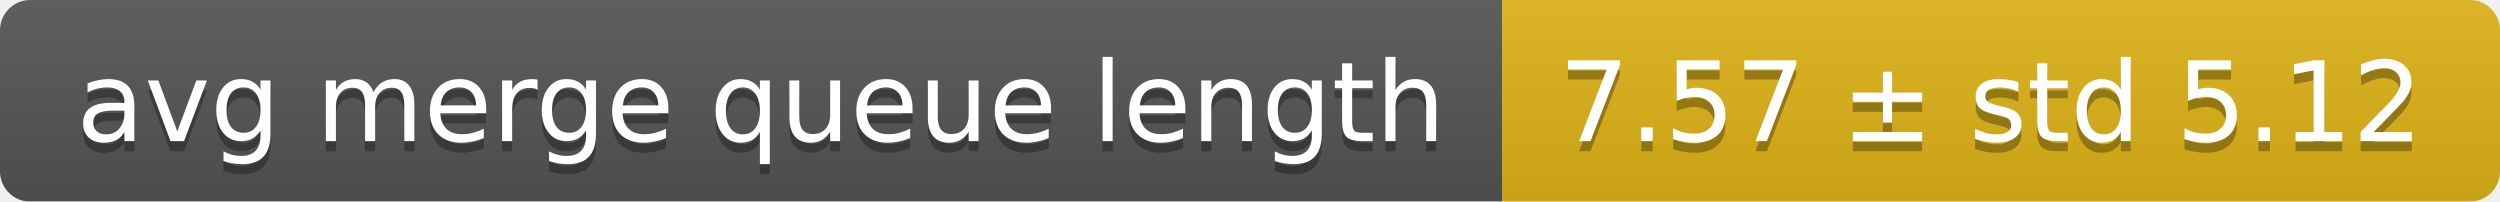
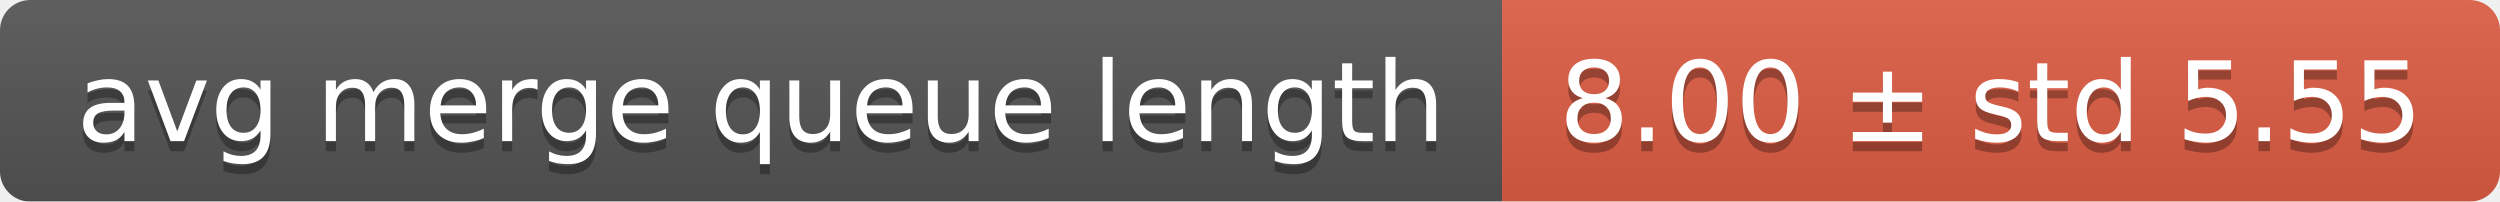
<svg xmlns="http://www.w3.org/2000/svg" width="248" height="20">
  <linearGradient id="smooth" x2="0" y2="100%">
    <stop offset="0" stop-color="#bbb" stop-opacity=".1" />
    <stop offset="1" stop-opacity=".1" />
  </linearGradient>
  <mask id="round">
    <rect width="248" height="20" rx="3" fill="#fff" />
  </mask>
  <g mask="url(#round)">
    <rect width="149" height="20" fill="#555" />
-     <rect x="149" width="99" height="20" fill="#dfb317" />
+     <rect x="149" width="99" height="20" fill="#e05d44" />
    <rect width="248" height="20" fill="url(#smooth)" />
  </g>
  <g fill="#fff" text-anchor="middle" font-family="DejaVu Sans,Verdana,Geneva,sans-serif" font-size="11">
    <text x="75.5" y="15" fill="#010101" fill-opacity=".3">avg merge queue length</text>
    <text x="75.5" y="14">avg merge queue length</text>
-     <text x="197.5" y="15" fill="#010101" fill-opacity=".3">7.57 ± std 5.12</text>
-     <text x="197.5" y="14">7.57 ± std 5.12</text>
+     <text x="197.5" y="15" fill="#010101" fill-opacity=".3">8.00 ± std 5.55</text>
+     <text x="197.5" y="14">8.00 ± std 5.55</text>
  </g>
</svg>
